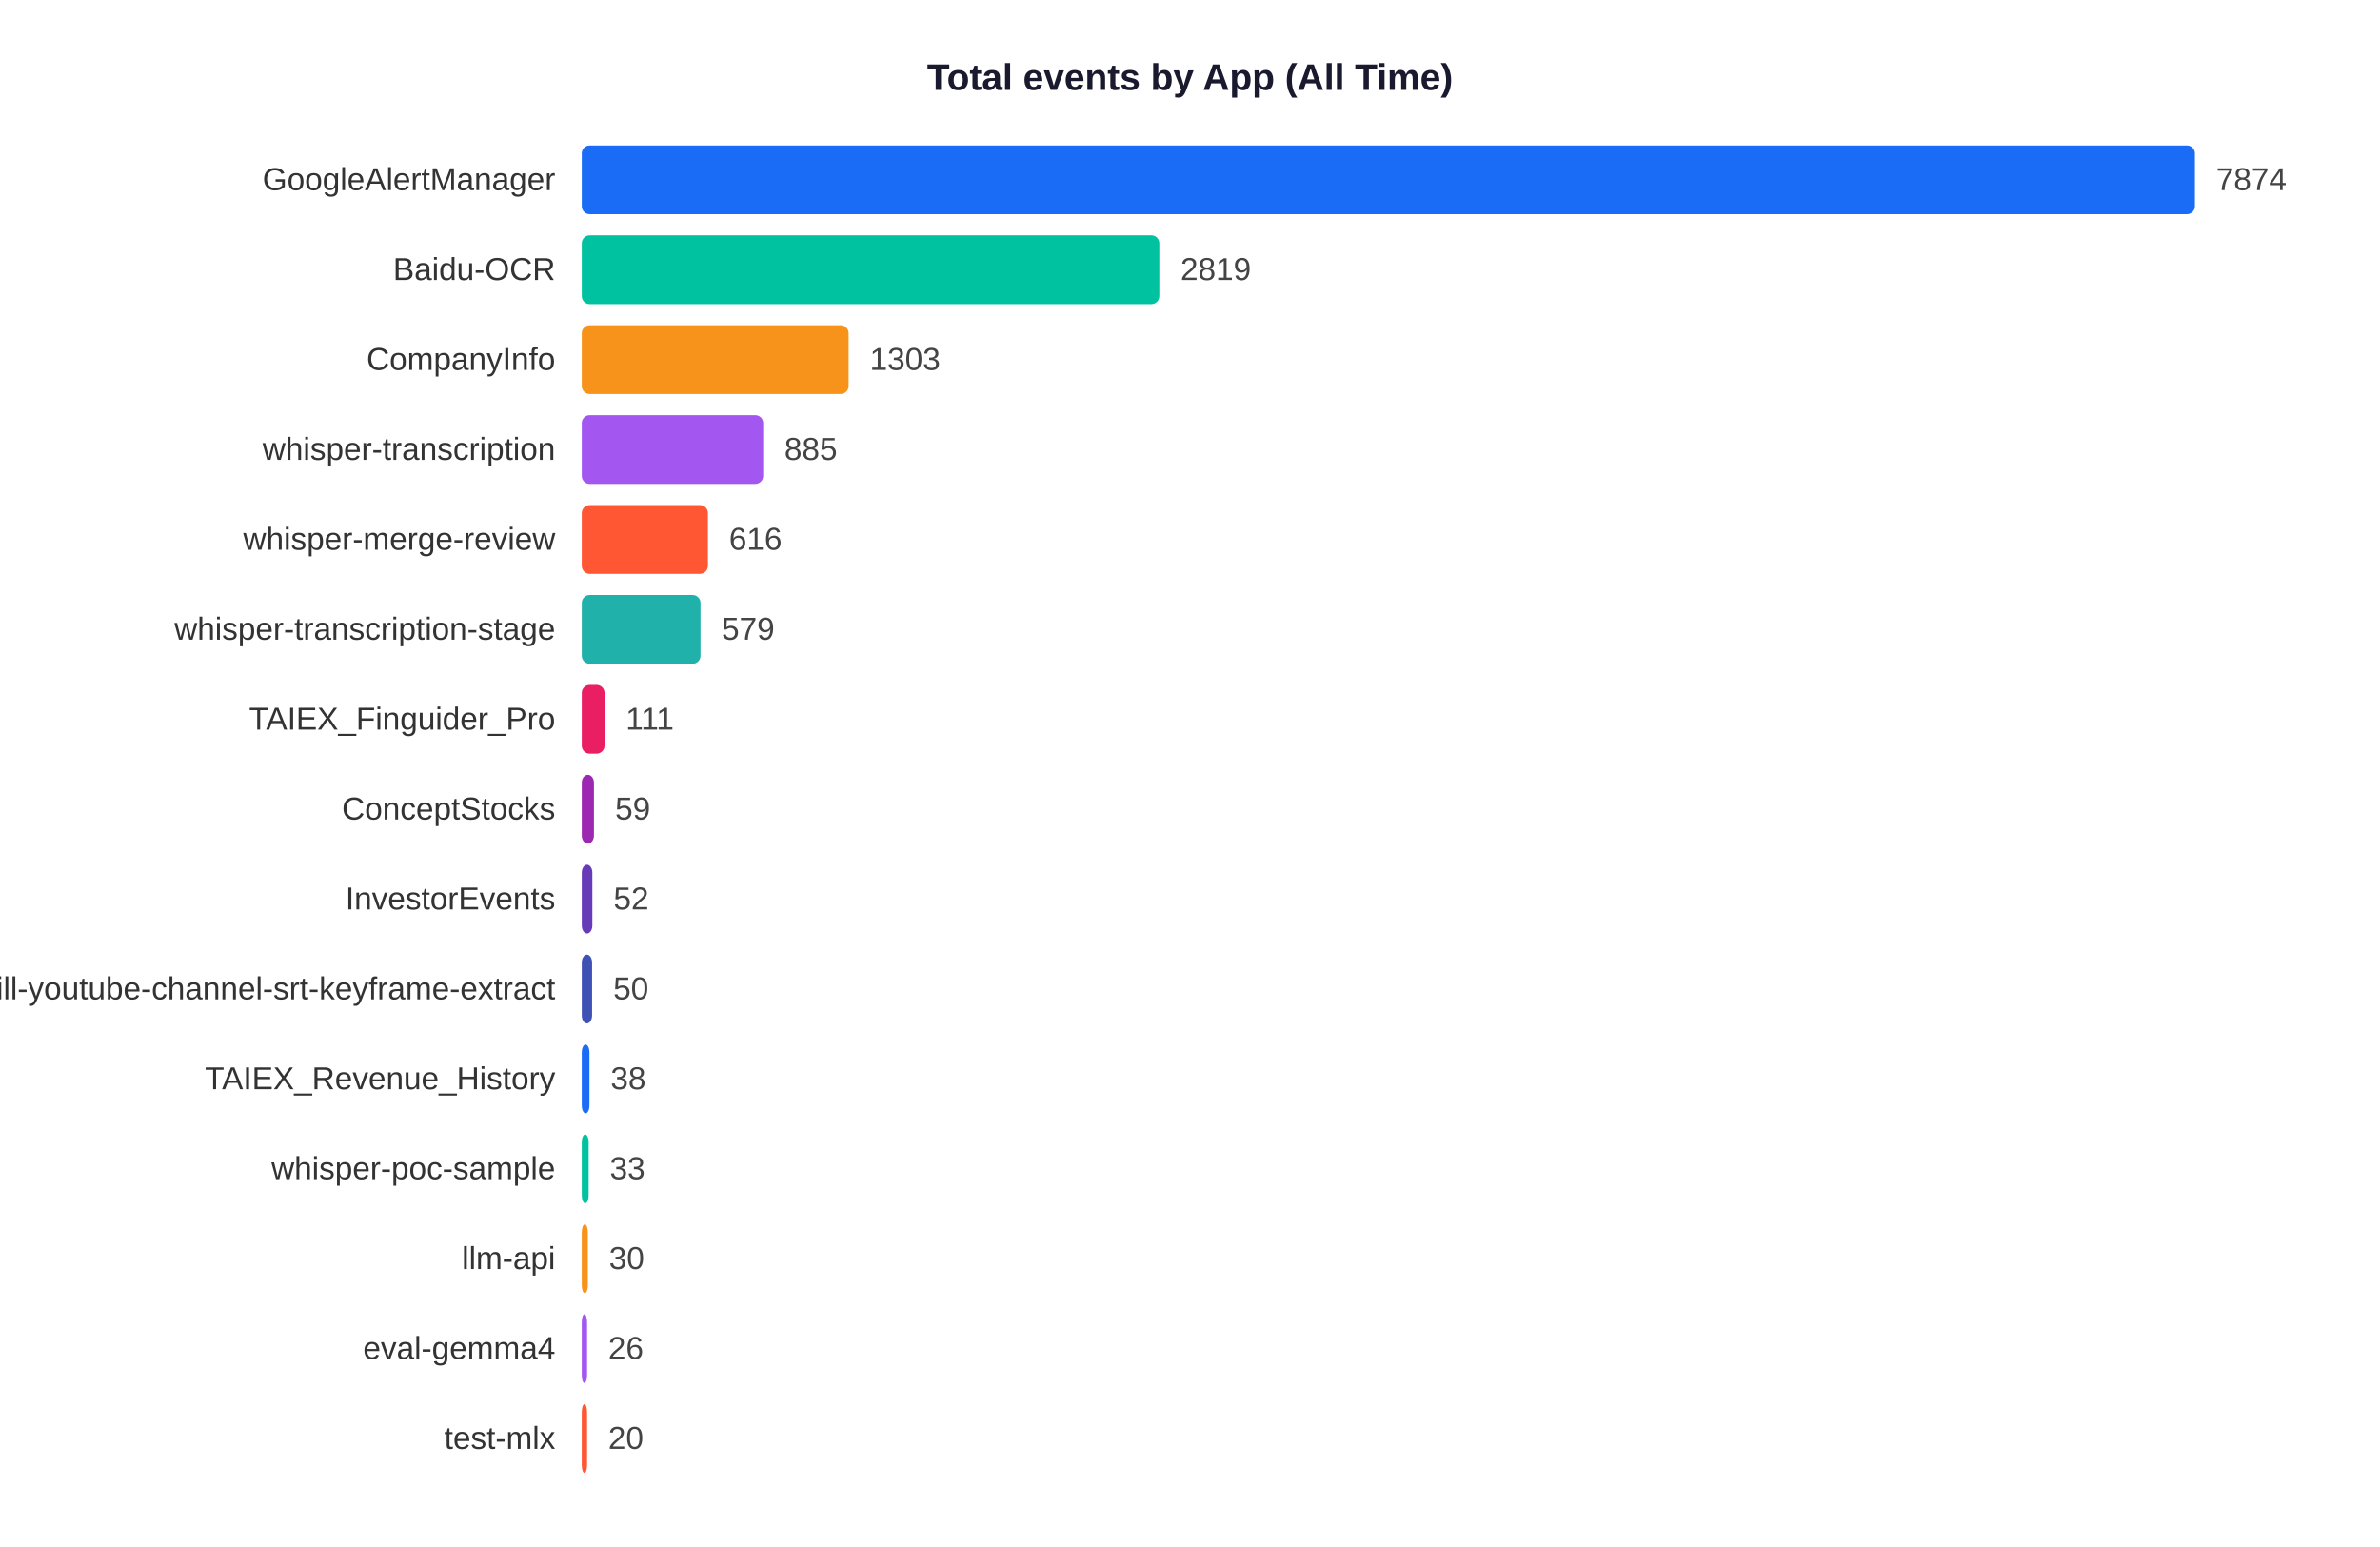
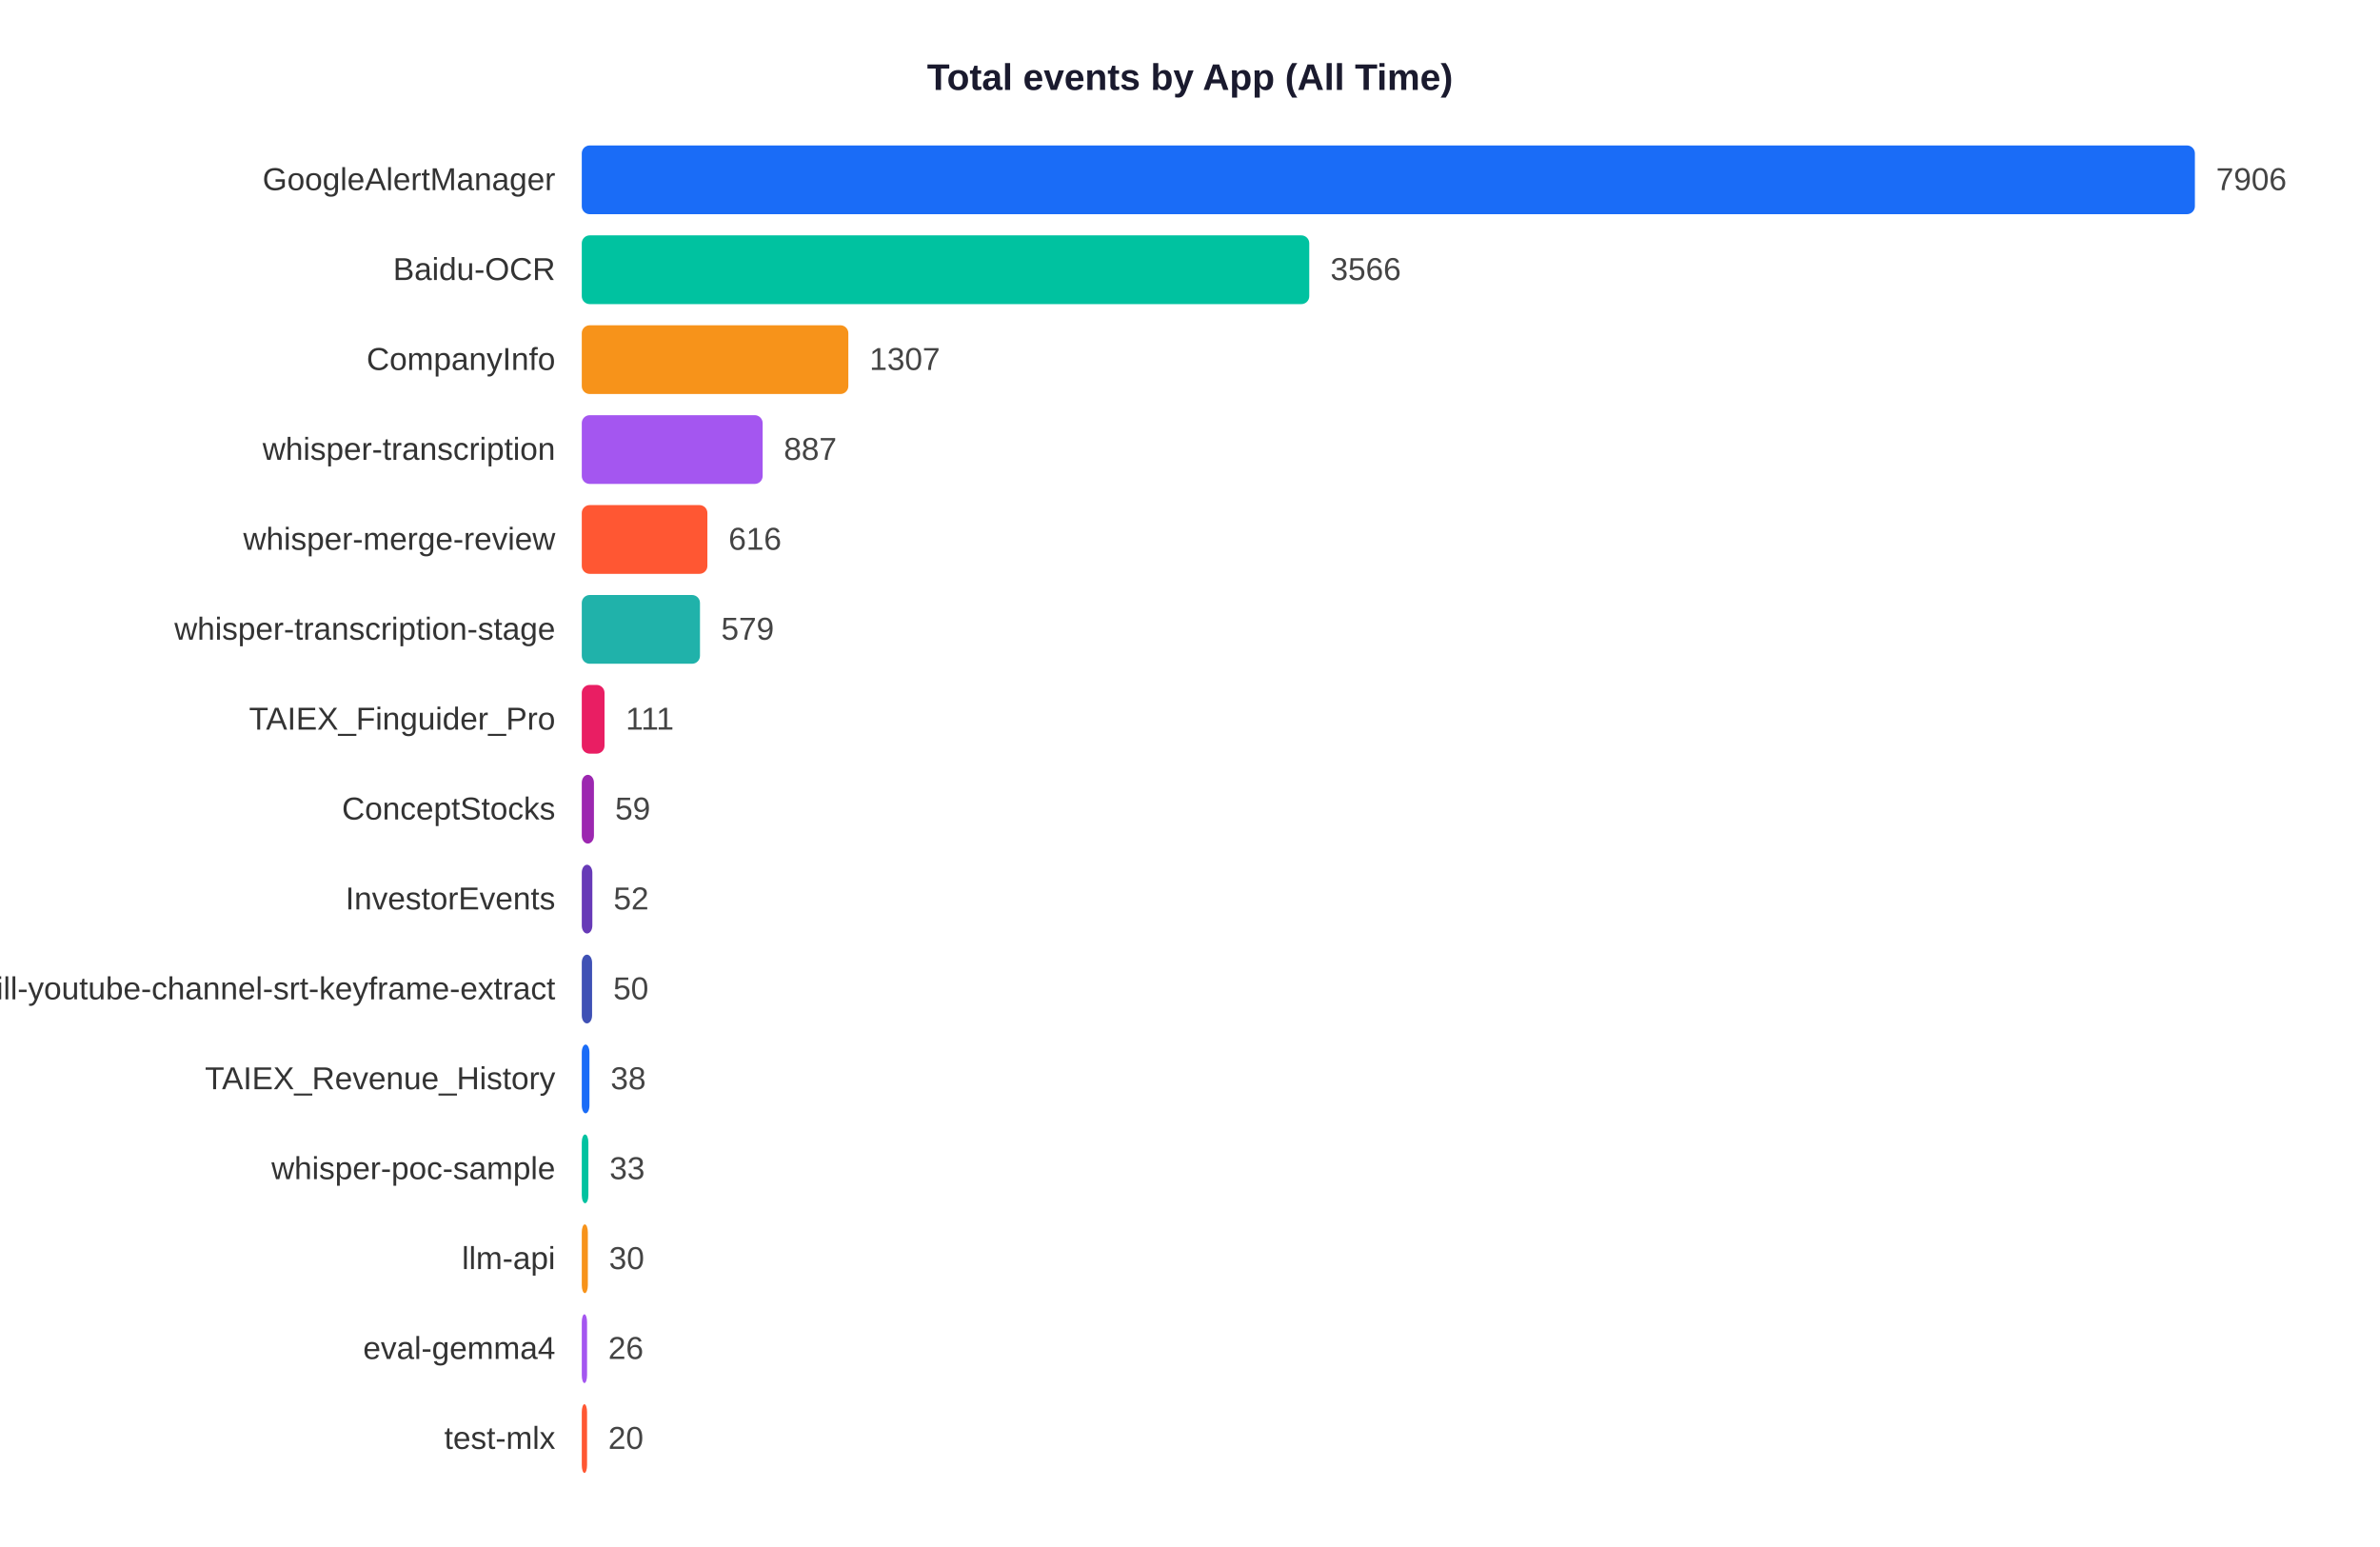
<svg xmlns="http://www.w3.org/2000/svg" width="900" height="585">
  <rect width="900" height="585" fill="white" />
  <text x="450" y="34" text-anchor="middle" font-size="14" font-weight="bold" font-family="Arial,sans-serif" fill="#1a1a2e">Total events by App (All Time)</text>
  <text x="210" y="71.9" text-anchor="end" font-size="12" font-family="Arial,sans-serif" fill="#333">GoogleAlertManager</text>
  <rect x="220" y="55" width="610.0" height="26" rx="3" fill="#1A6CF7" />
-   <text x="838.0" y="71.9" font-size="12" font-family="Arial,sans-serif" fill="#444">7874</text>
+   <text x="838.0" y="71.9" font-size="12" font-family="Arial,sans-serif" fill="#444">7906</text>
  <text x="210" y="105.9" text-anchor="end" font-size="12" font-family="Arial,sans-serif" fill="#333">Baidu-OCR</text>
-   <rect x="220" y="89" width="218.4" height="26" rx="3" fill="#00C2A0" />
-   <text x="446.4" y="105.9" font-size="12" font-family="Arial,sans-serif" fill="#444">2819</text>
+   <rect x="220" y="89" width="275.1" height="26" rx="3" fill="#00C2A0" />
+   <text x="503.1" y="105.9" font-size="12" font-family="Arial,sans-serif" fill="#444">3566</text>
  <text x="210" y="139.9" text-anchor="end" font-size="12" font-family="Arial,sans-serif" fill="#333">CompanyInfo</text>
-   <rect x="220" y="123" width="100.9" height="26" rx="3" fill="#F7931A" />
-   <text x="328.9" y="139.9" font-size="12" font-family="Arial,sans-serif" fill="#444">1303</text>
+   <rect x="220" y="123" width="100.8" height="26" rx="3" fill="#F7931A" />
+   <text x="328.8" y="139.9" font-size="12" font-family="Arial,sans-serif" fill="#444">1307</text>
  <text x="210" y="173.9" text-anchor="end" font-size="12" font-family="Arial,sans-serif" fill="#333">whisper-transcription</text>
-   <rect x="220" y="157" width="68.6" height="26" rx="3" fill="#A456F0" />
-   <text x="296.6" y="173.9" font-size="12" font-family="Arial,sans-serif" fill="#444">885</text>
+   <rect x="220" y="157" width="68.4" height="26" rx="3" fill="#A456F0" />
+   <text x="296.4" y="173.9" font-size="12" font-family="Arial,sans-serif" fill="#444">887</text>
  <text x="210" y="207.9" text-anchor="end" font-size="12" font-family="Arial,sans-serif" fill="#333">whisper-merge-review</text>
-   <rect x="220" y="191" width="47.7" height="26" rx="3" fill="#FF5733" />
-   <text x="275.7" y="207.9" font-size="12" font-family="Arial,sans-serif" fill="#444">616</text>
+   <rect x="220" y="191" width="47.5" height="26" rx="3" fill="#FF5733" />
+   <text x="275.5" y="207.9" font-size="12" font-family="Arial,sans-serif" fill="#444">616</text>
  <text x="210" y="241.9" text-anchor="end" font-size="12" font-family="Arial,sans-serif" fill="#333">whisper-transcription-stage</text>
-   <rect x="220" y="225" width="44.9" height="26" rx="3" fill="#20B2AA" />
-   <text x="272.9" y="241.9" font-size="12" font-family="Arial,sans-serif" fill="#444">579</text>
+   <rect x="220" y="225" width="44.7" height="26" rx="3" fill="#20B2AA" />
+   <text x="272.7" y="241.9" font-size="12" font-family="Arial,sans-serif" fill="#444">579</text>
  <text x="210" y="275.9" text-anchor="end" font-size="12" font-family="Arial,sans-serif" fill="#333">TAIEX_Finguider_Pro</text>
  <rect x="220" y="259" width="8.6" height="26" rx="3" fill="#E91E63" />
  <text x="236.6" y="275.9" font-size="12" font-family="Arial,sans-serif" fill="#444">111</text>
  <text x="210" y="309.9" text-anchor="end" font-size="12" font-family="Arial,sans-serif" fill="#333">ConceptStocks</text>
  <rect x="220" y="293" width="4.6" height="26" rx="3" fill="#9C27B0" />
  <text x="232.6" y="309.9" font-size="12" font-family="Arial,sans-serif" fill="#444">59</text>
  <text x="210" y="343.9" text-anchor="end" font-size="12" font-family="Arial,sans-serif" fill="#333">InvestorEvents</text>
  <rect x="220" y="327" width="4.0" height="26" rx="3" fill="#673AB7" />
  <text x="232.0" y="343.9" font-size="12" font-family="Arial,sans-serif" fill="#444">52</text>
  <text x="210" y="377.9" text-anchor="end" font-size="12" font-family="Arial,sans-serif" fill="#333">skill-youtube-channel-srt-keyframe-extract</text>
  <rect x="220" y="361" width="3.9" height="26" rx="3" fill="#3F51B5" />
  <text x="231.9" y="377.9" font-size="12" font-family="Arial,sans-serif" fill="#444">50</text>
  <text x="210" y="411.9" text-anchor="end" font-size="12" font-family="Arial,sans-serif" fill="#333">TAIEX_Revenue_History</text>
  <rect x="220" y="395" width="2.9" height="26" rx="3" fill="#1A6CF7" />
  <text x="230.9" y="411.9" font-size="12" font-family="Arial,sans-serif" fill="#444">38</text>
  <text x="210" y="445.9" text-anchor="end" font-size="12" font-family="Arial,sans-serif" fill="#333">whisper-poc-sample</text>
-   <rect x="220" y="429" width="2.6" height="26" rx="3" fill="#00C2A0" />
-   <text x="230.6" y="445.9" font-size="12" font-family="Arial,sans-serif" fill="#444">33</text>
+   <rect x="220" y="429" width="2.5" height="26" rx="3" fill="#00C2A0" />
+   <text x="230.5" y="445.9" font-size="12" font-family="Arial,sans-serif" fill="#444">33</text>
  <text x="210" y="479.9" text-anchor="end" font-size="12" font-family="Arial,sans-serif" fill="#333">llm-api</text>
  <rect x="220" y="463" width="2.3" height="26" rx="3" fill="#F7931A" />
  <text x="230.3" y="479.9" font-size="12" font-family="Arial,sans-serif" fill="#444">30</text>
  <text x="210" y="513.9" text-anchor="end" font-size="12" font-family="Arial,sans-serif" fill="#333">eval-gemma4</text>
  <rect x="220" y="497" width="2.0" height="26" rx="3" fill="#A456F0" />
  <text x="230.0" y="513.9" font-size="12" font-family="Arial,sans-serif" fill="#444">26</text>
  <text x="210" y="547.9" text-anchor="end" font-size="12" font-family="Arial,sans-serif" fill="#333">test-mlx</text>
  <rect x="220" y="531" width="2.0" height="26" rx="3" fill="#FF5733" />
  <text x="230.0" y="547.9" font-size="12" font-family="Arial,sans-serif" fill="#444">20</text>
</svg>
